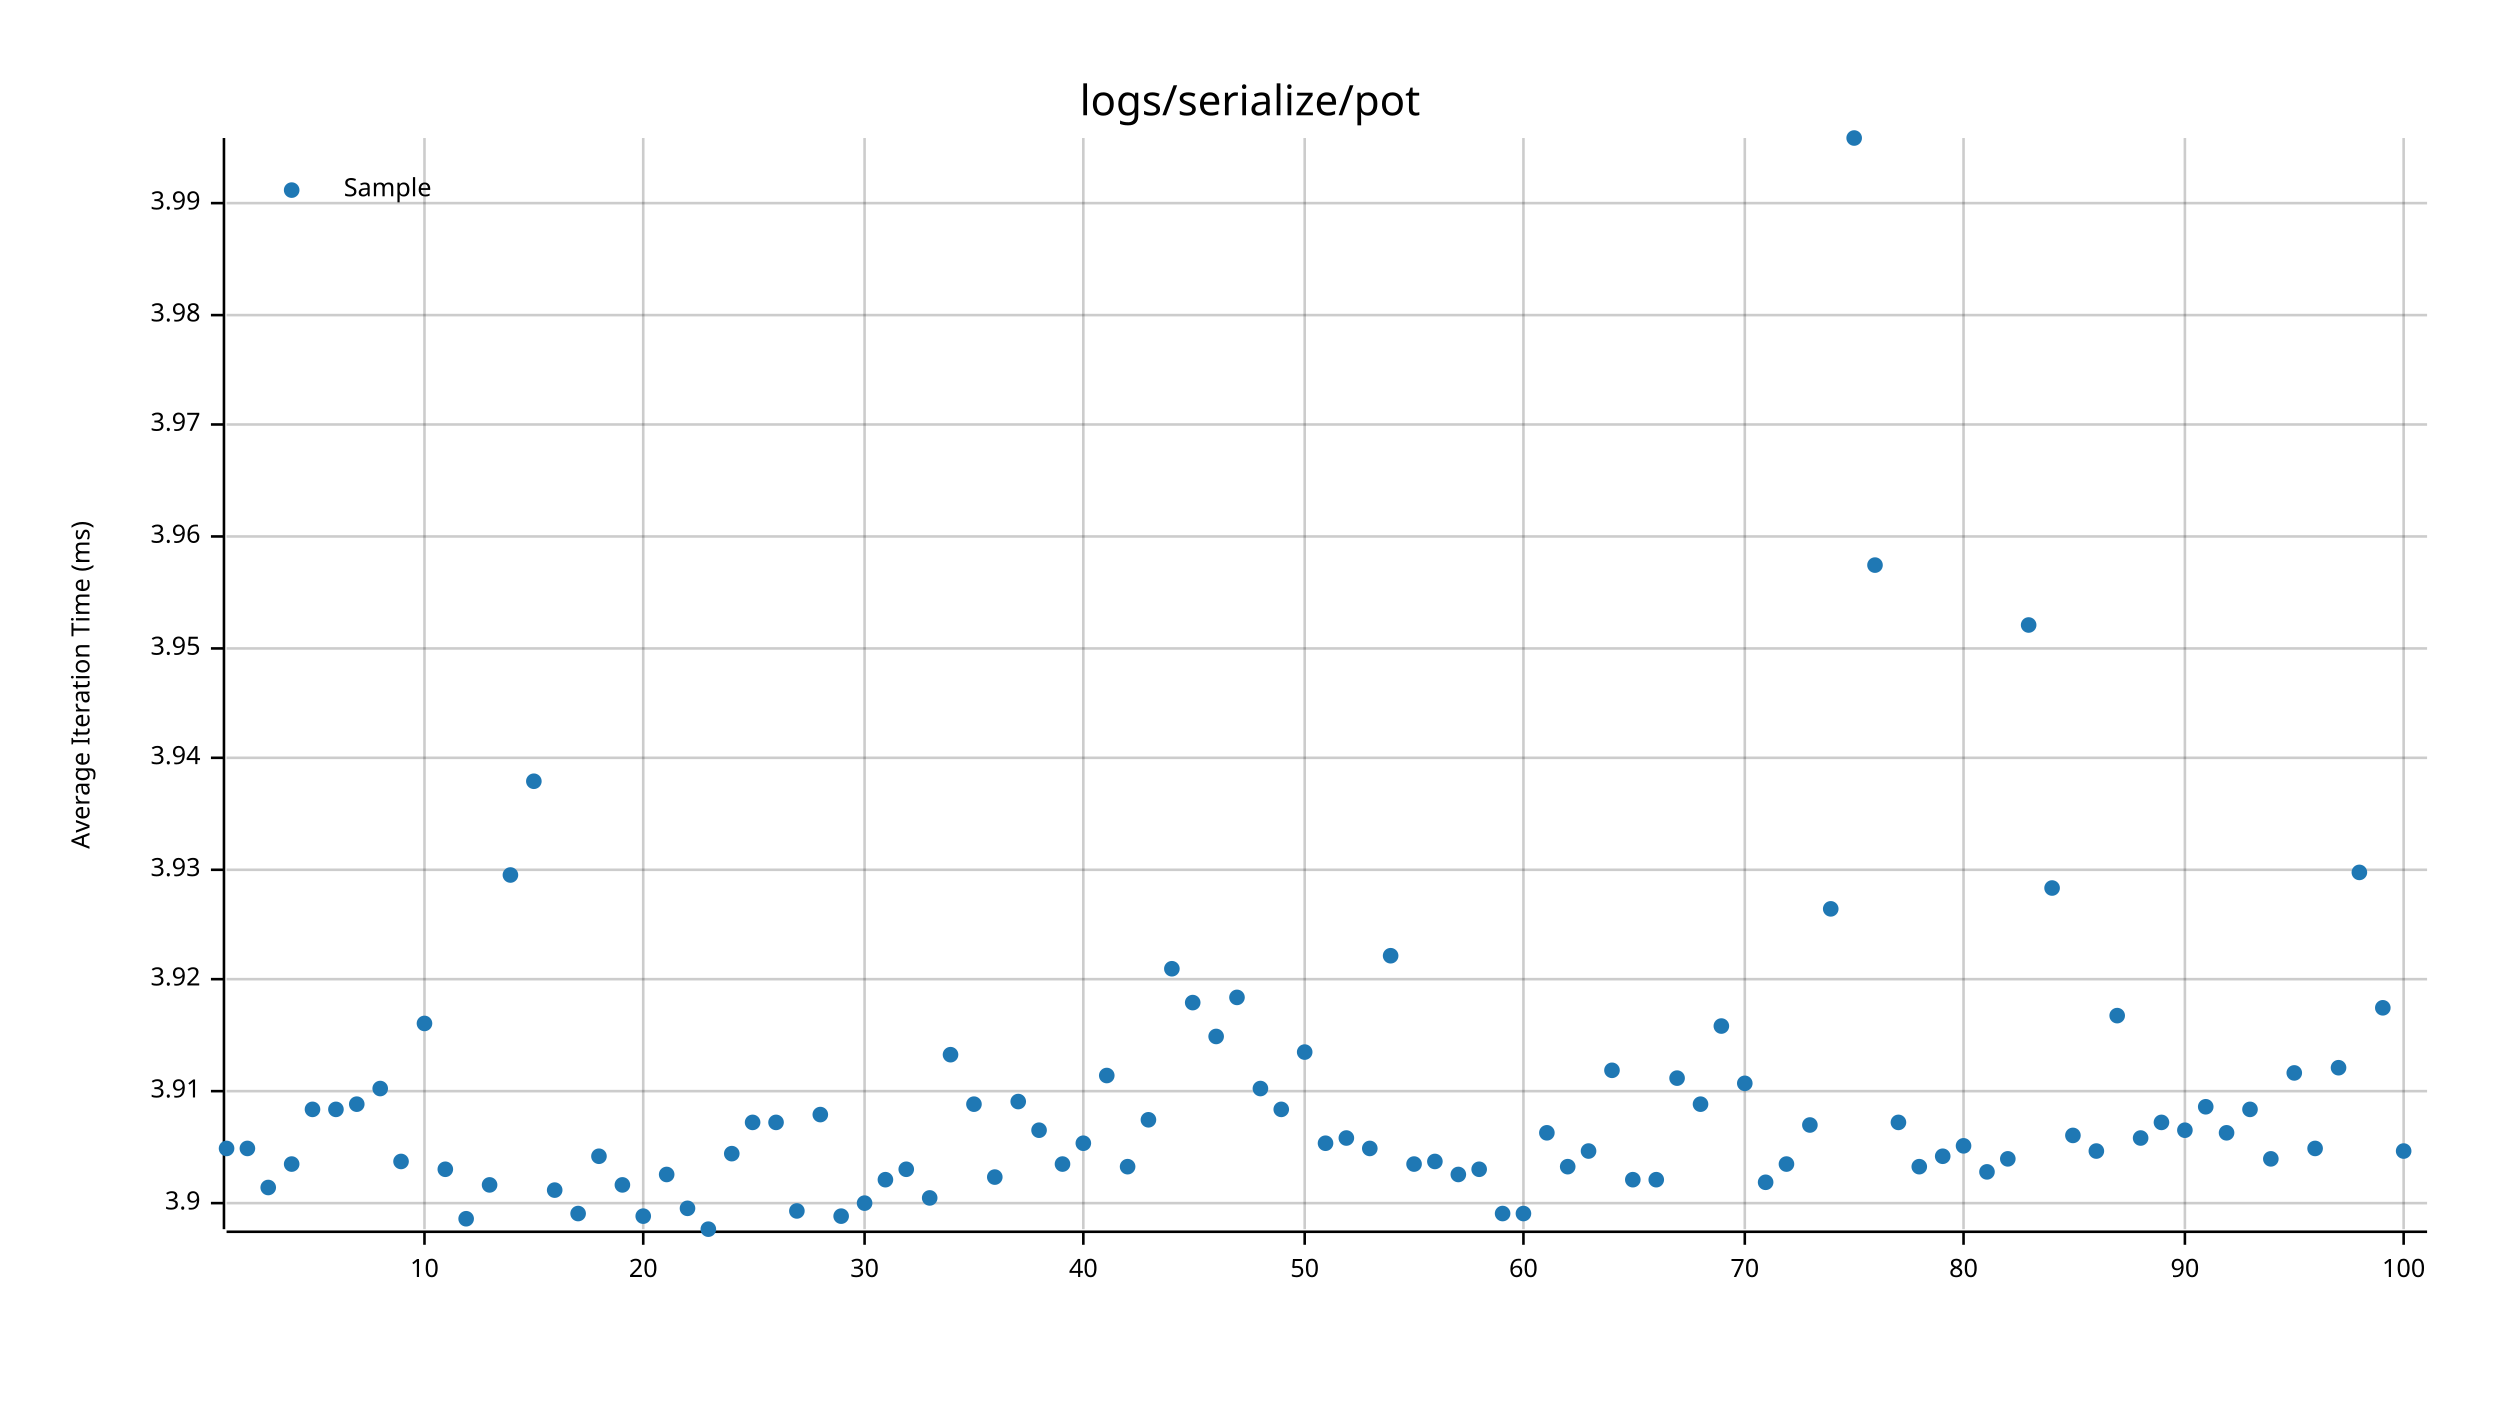
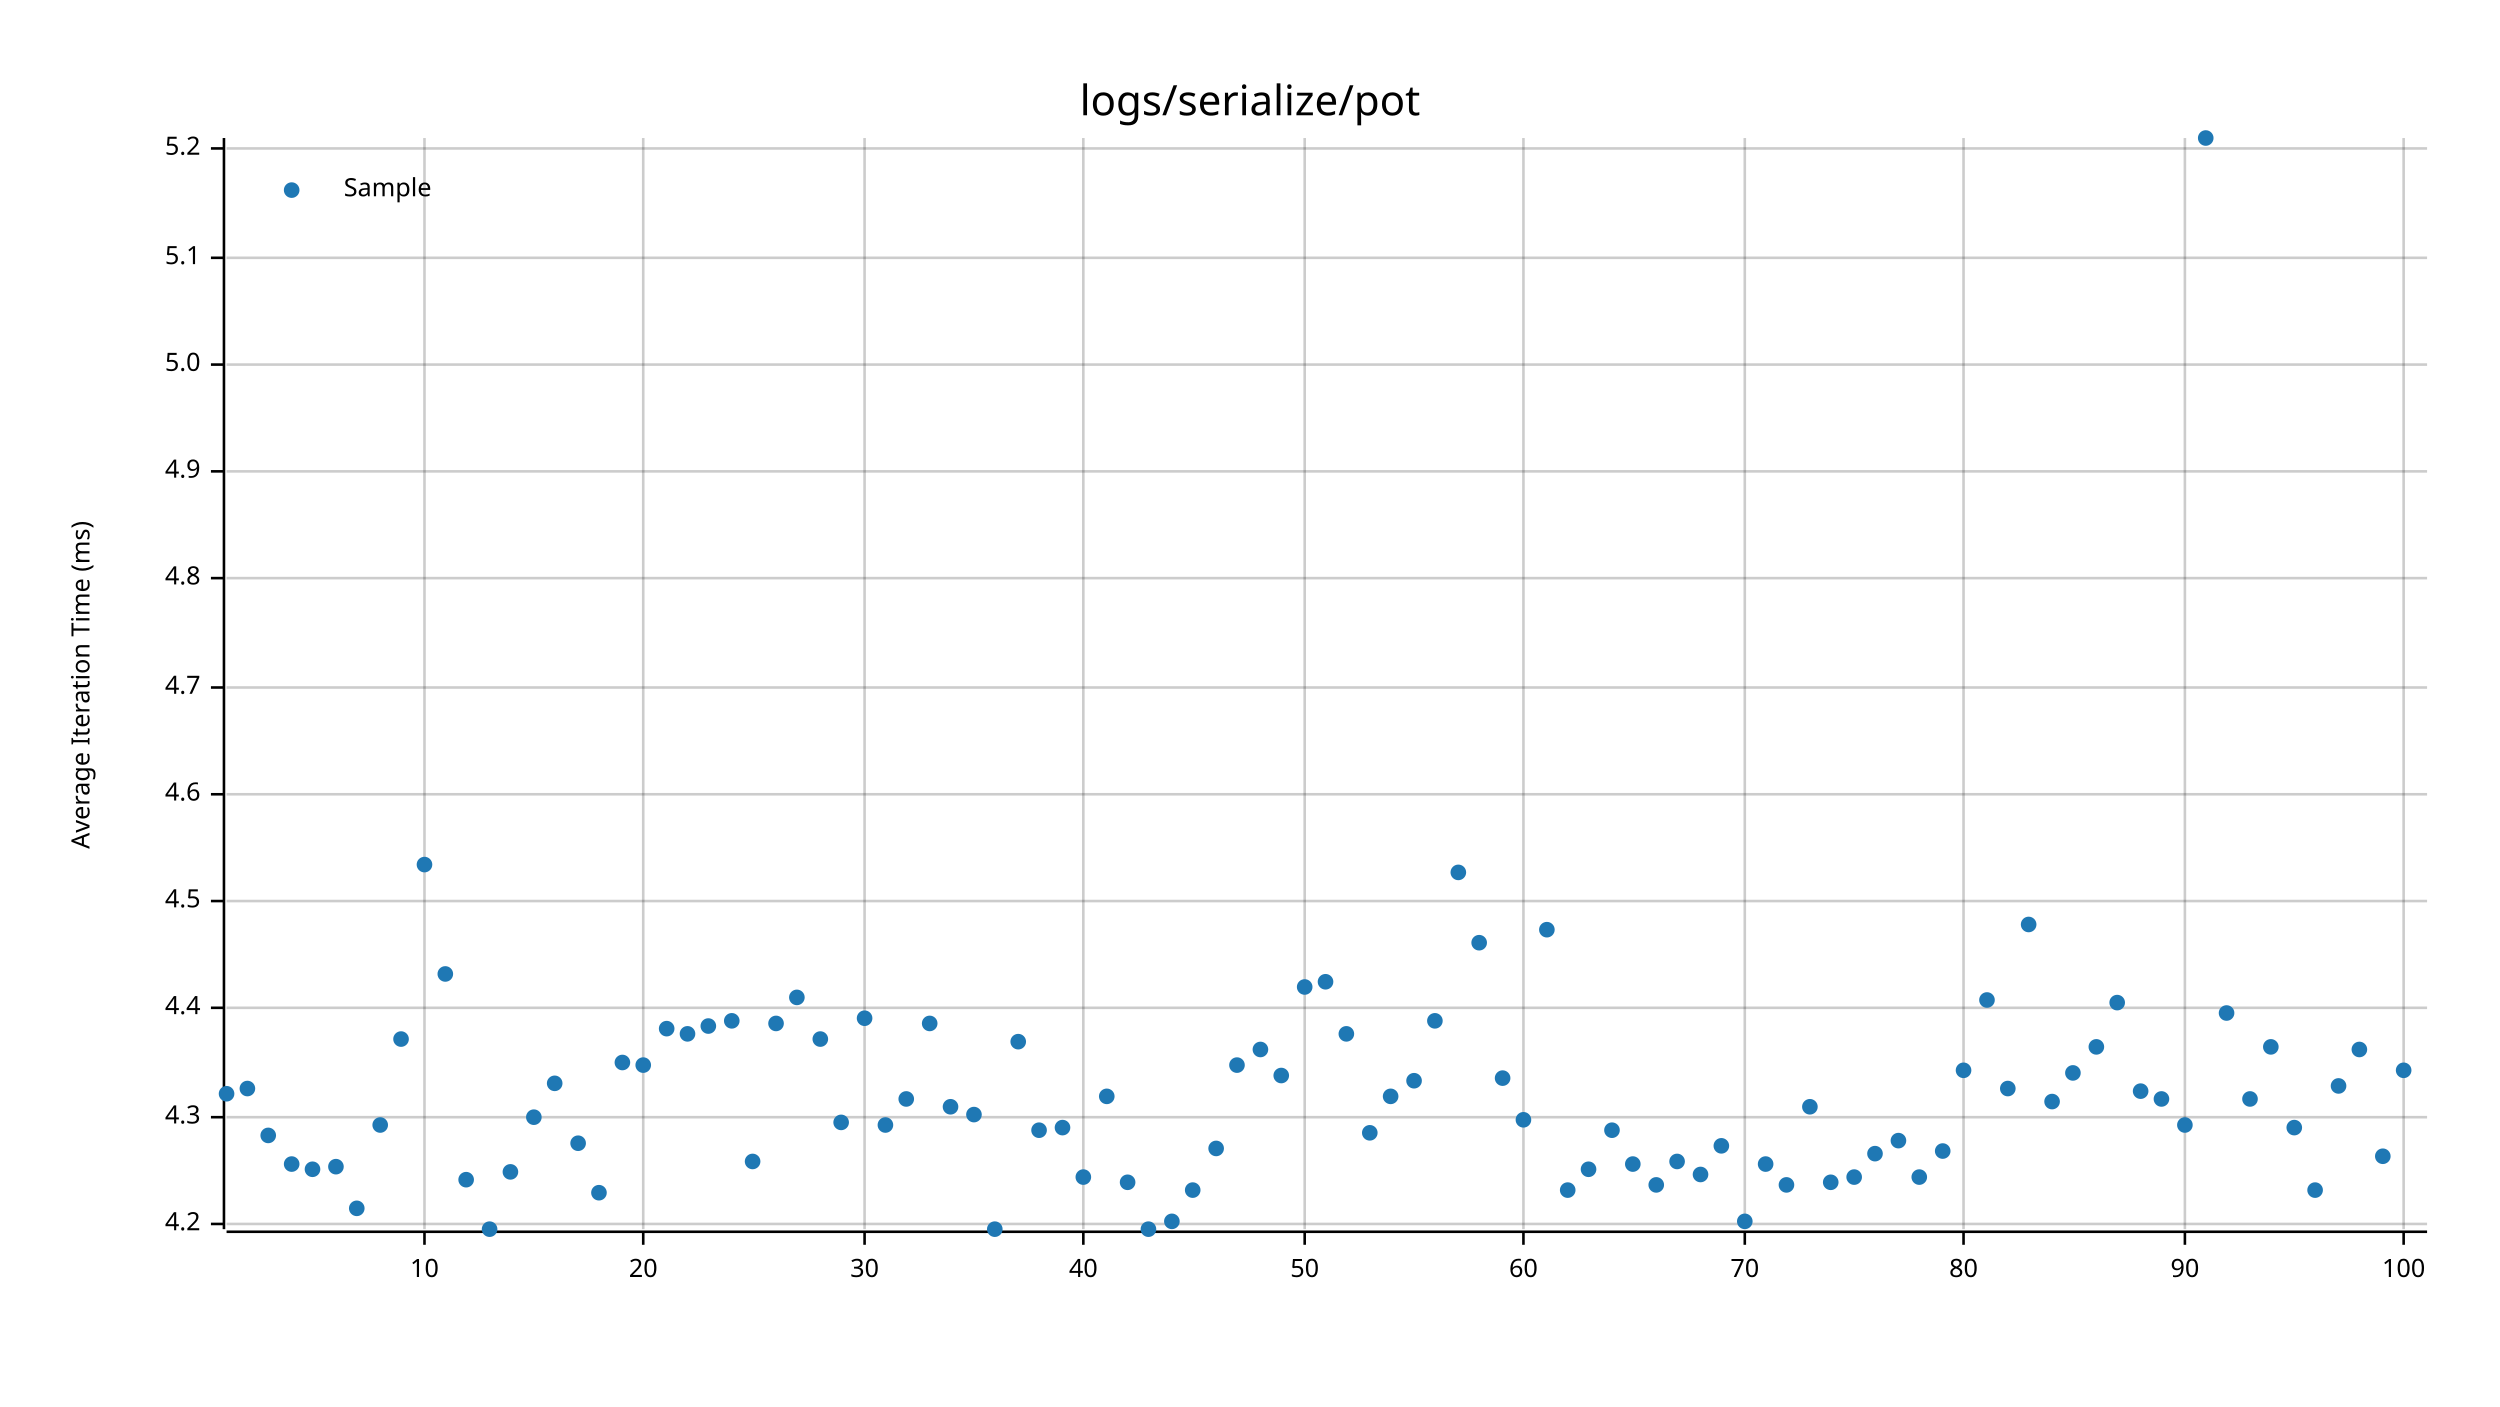
<svg xmlns="http://www.w3.org/2000/svg" style="background-color:#EEE;" width="960" height="540" viewBox="0 0 960 540">
  <text x="480" y="32" dy="0.76em" text-anchor="middle" font-family="sans-serif" font-size="16.129" opacity="1" fill="#000000">
logs/serialize/pot
</text>
  <text x="27" y="263" dy="0.76em" text-anchor="middle" font-family="sans-serif" font-size="9.677" opacity="1" fill="#000000" transform="rotate(270, 27, 263)">
Average Iteration Time (ms)
</text>
  <line opacity="0.2" stroke="#000000" stroke-width="1" x1="163" y1="472" x2="163" y2="53" />
  <line opacity="0.2" stroke="#000000" stroke-width="1" x1="247" y1="472" x2="247" y2="53" />
  <line opacity="0.2" stroke="#000000" stroke-width="1" x1="332" y1="472" x2="332" y2="53" />
  <line opacity="0.2" stroke="#000000" stroke-width="1" x1="416" y1="472" x2="416" y2="53" />
  <line opacity="0.2" stroke="#000000" stroke-width="1" x1="501" y1="472" x2="501" y2="53" />
  <line opacity="0.2" stroke="#000000" stroke-width="1" x1="585" y1="472" x2="585" y2="53" />
  <line opacity="0.2" stroke="#000000" stroke-width="1" x1="670" y1="472" x2="670" y2="53" />
  <line opacity="0.2" stroke="#000000" stroke-width="1" x1="754" y1="472" x2="754" y2="53" />
  <line opacity="0.2" stroke="#000000" stroke-width="1" x1="839" y1="472" x2="839" y2="53" />
  <line opacity="0.2" stroke="#000000" stroke-width="1" x1="923" y1="472" x2="923" y2="53" />
-   <line opacity="0.2" stroke="#000000" stroke-width="1" x1="87" y1="462" x2="932" y2="462" />
-   <line opacity="0.2" stroke="#000000" stroke-width="1" x1="87" y1="419" x2="932" y2="419" />
-   <line opacity="0.2" stroke="#000000" stroke-width="1" x1="87" y1="376" x2="932" y2="376" />
-   <line opacity="0.2" stroke="#000000" stroke-width="1" x1="87" y1="334" x2="932" y2="334" />
-   <line opacity="0.2" stroke="#000000" stroke-width="1" x1="87" y1="291" x2="932" y2="291" />
-   <line opacity="0.2" stroke="#000000" stroke-width="1" x1="87" y1="249" x2="932" y2="249" />
-   <line opacity="0.2" stroke="#000000" stroke-width="1" x1="87" y1="206" x2="932" y2="206" />
-   <line opacity="0.2" stroke="#000000" stroke-width="1" x1="87" y1="163" x2="932" y2="163" />
-   <line opacity="0.2" stroke="#000000" stroke-width="1" x1="87" y1="121" x2="932" y2="121" />
-   <line opacity="0.2" stroke="#000000" stroke-width="1" x1="87" y1="78" x2="932" y2="78" />
+   <line opacity="0.2" stroke="#000000" stroke-width="1" x1="87" y1="470" x2="932" y2="470" />
+   <line opacity="0.2" stroke="#000000" stroke-width="1" x1="87" y1="429" x2="932" y2="429" />
+   <line opacity="0.2" stroke="#000000" stroke-width="1" x1="87" y1="387" x2="932" y2="387" />
+   <line opacity="0.2" stroke="#000000" stroke-width="1" x1="87" y1="346" x2="932" y2="346" />
+   <line opacity="0.2" stroke="#000000" stroke-width="1" x1="87" y1="305" x2="932" y2="305" />
+   <line opacity="0.2" stroke="#000000" stroke-width="1" x1="87" y1="264" x2="932" y2="264" />
+   <line opacity="0.2" stroke="#000000" stroke-width="1" x1="87" y1="222" x2="932" y2="222" />
+   <line opacity="0.2" stroke="#000000" stroke-width="1" x1="87" y1="181" x2="932" y2="181" />
+   <line opacity="0.2" stroke="#000000" stroke-width="1" x1="87" y1="140" x2="932" y2="140" />
+   <line opacity="0.2" stroke="#000000" stroke-width="1" x1="87" y1="99" x2="932" y2="99" />
+   <line opacity="0.2" stroke="#000000" stroke-width="1" x1="87" y1="57" x2="932" y2="57" />
  <polyline fill="none" opacity="1" stroke="#000000" stroke-width="1" points="86,53 86,472 " />
-   <text x="77" y="462" dy="0.5ex" text-anchor="end" font-family="sans-serif" font-size="9.677" opacity="1" fill="#000000">
- 3.9
- </text>
-   <polyline fill="none" opacity="1" stroke="#000000" stroke-width="1" points="81,462 86,462 " />
-   <text x="77" y="419" dy="0.5ex" text-anchor="end" font-family="sans-serif" font-size="9.677" opacity="1" fill="#000000">
- 3.91
- </text>
-   <polyline fill="none" opacity="1" stroke="#000000" stroke-width="1" points="81,419 86,419 " />
-   <text x="77" y="376" dy="0.5ex" text-anchor="end" font-family="sans-serif" font-size="9.677" opacity="1" fill="#000000">
- 3.92
- </text>
-   <polyline fill="none" opacity="1" stroke="#000000" stroke-width="1" points="81,376 86,376 " />
-   <text x="77" y="334" dy="0.5ex" text-anchor="end" font-family="sans-serif" font-size="9.677" opacity="1" fill="#000000">
- 3.93
- </text>
-   <polyline fill="none" opacity="1" stroke="#000000" stroke-width="1" points="81,334 86,334 " />
-   <text x="77" y="291" dy="0.5ex" text-anchor="end" font-family="sans-serif" font-size="9.677" opacity="1" fill="#000000">
- 3.94
- </text>
-   <polyline fill="none" opacity="1" stroke="#000000" stroke-width="1" points="81,291 86,291 " />
-   <text x="77" y="249" dy="0.5ex" text-anchor="end" font-family="sans-serif" font-size="9.677" opacity="1" fill="#000000">
- 3.95
- </text>
-   <polyline fill="none" opacity="1" stroke="#000000" stroke-width="1" points="81,249 86,249 " />
-   <text x="77" y="206" dy="0.5ex" text-anchor="end" font-family="sans-serif" font-size="9.677" opacity="1" fill="#000000">
- 3.96
- </text>
-   <polyline fill="none" opacity="1" stroke="#000000" stroke-width="1" points="81,206 86,206 " />
-   <text x="77" y="163" dy="0.5ex" text-anchor="end" font-family="sans-serif" font-size="9.677" opacity="1" fill="#000000">
- 3.97
- </text>
-   <polyline fill="none" opacity="1" stroke="#000000" stroke-width="1" points="81,163 86,163 " />
-   <text x="77" y="121" dy="0.5ex" text-anchor="end" font-family="sans-serif" font-size="9.677" opacity="1" fill="#000000">
- 3.98
- </text>
-   <polyline fill="none" opacity="1" stroke="#000000" stroke-width="1" points="81,121 86,121 " />
-   <text x="77" y="78" dy="0.5ex" text-anchor="end" font-family="sans-serif" font-size="9.677" opacity="1" fill="#000000">
- 3.99
- </text>
-   <polyline fill="none" opacity="1" stroke="#000000" stroke-width="1" points="81,78 86,78 " />
+   <text x="77" y="470" dy="0.5ex" text-anchor="end" font-family="sans-serif" font-size="9.677" opacity="1" fill="#000000">
+ 4.2
+ </text>
+   <polyline fill="none" opacity="1" stroke="#000000" stroke-width="1" points="81,470 86,470 " />
+   <text x="77" y="429" dy="0.5ex" text-anchor="end" font-family="sans-serif" font-size="9.677" opacity="1" fill="#000000">
+ 4.3
+ </text>
+   <polyline fill="none" opacity="1" stroke="#000000" stroke-width="1" points="81,429 86,429 " />
+   <text x="77" y="387" dy="0.5ex" text-anchor="end" font-family="sans-serif" font-size="9.677" opacity="1" fill="#000000">
+ 4.4
+ </text>
+   <polyline fill="none" opacity="1" stroke="#000000" stroke-width="1" points="81,387 86,387 " />
+   <text x="77" y="346" dy="0.5ex" text-anchor="end" font-family="sans-serif" font-size="9.677" opacity="1" fill="#000000">
+ 4.5
+ </text>
+   <polyline fill="none" opacity="1" stroke="#000000" stroke-width="1" points="81,346 86,346 " />
+   <text x="77" y="305" dy="0.5ex" text-anchor="end" font-family="sans-serif" font-size="9.677" opacity="1" fill="#000000">
+ 4.6
+ </text>
+   <polyline fill="none" opacity="1" stroke="#000000" stroke-width="1" points="81,305 86,305 " />
+   <text x="77" y="264" dy="0.5ex" text-anchor="end" font-family="sans-serif" font-size="9.677" opacity="1" fill="#000000">
+ 4.7
+ </text>
+   <polyline fill="none" opacity="1" stroke="#000000" stroke-width="1" points="81,264 86,264 " />
+   <text x="77" y="222" dy="0.5ex" text-anchor="end" font-family="sans-serif" font-size="9.677" opacity="1" fill="#000000">
+ 4.8
+ </text>
+   <polyline fill="none" opacity="1" stroke="#000000" stroke-width="1" points="81,222 86,222 " />
+   <text x="77" y="181" dy="0.5ex" text-anchor="end" font-family="sans-serif" font-size="9.677" opacity="1" fill="#000000">
+ 4.9
+ </text>
+   <polyline fill="none" opacity="1" stroke="#000000" stroke-width="1" points="81,181 86,181 " />
+   <text x="77" y="140" dy="0.5ex" text-anchor="end" font-family="sans-serif" font-size="9.677" opacity="1" fill="#000000">
+ 5.0
+ </text>
+   <polyline fill="none" opacity="1" stroke="#000000" stroke-width="1" points="81,140 86,140 " />
+   <text x="77" y="99" dy="0.5ex" text-anchor="end" font-family="sans-serif" font-size="9.677" opacity="1" fill="#000000">
+ 5.1
+ </text>
+   <polyline fill="none" opacity="1" stroke="#000000" stroke-width="1" points="81,99 86,99 " />
+   <text x="77" y="57" dy="0.5ex" text-anchor="end" font-family="sans-serif" font-size="9.677" opacity="1" fill="#000000">
+ 5.2
+ </text>
+   <polyline fill="none" opacity="1" stroke="#000000" stroke-width="1" points="81,57 86,57 " />
  <polyline fill="none" opacity="1" stroke="#000000" stroke-width="1" points="87,473 932,473 " />
  <text x="163" y="483" dy="0.76em" text-anchor="middle" font-family="sans-serif" font-size="9.677" opacity="1" fill="#000000">
10
</text>
  <polyline fill="none" opacity="1" stroke="#000000" stroke-width="1" points="163,473 163,478 " />
  <text x="247" y="483" dy="0.76em" text-anchor="middle" font-family="sans-serif" font-size="9.677" opacity="1" fill="#000000">
20
</text>
  <polyline fill="none" opacity="1" stroke="#000000" stroke-width="1" points="247,473 247,478 " />
  <text x="332" y="483" dy="0.76em" text-anchor="middle" font-family="sans-serif" font-size="9.677" opacity="1" fill="#000000">
30
</text>
  <polyline fill="none" opacity="1" stroke="#000000" stroke-width="1" points="332,473 332,478 " />
  <text x="416" y="483" dy="0.76em" text-anchor="middle" font-family="sans-serif" font-size="9.677" opacity="1" fill="#000000">
40
</text>
  <polyline fill="none" opacity="1" stroke="#000000" stroke-width="1" points="416,473 416,478 " />
  <text x="501" y="483" dy="0.76em" text-anchor="middle" font-family="sans-serif" font-size="9.677" opacity="1" fill="#000000">
50
</text>
  <polyline fill="none" opacity="1" stroke="#000000" stroke-width="1" points="501,473 501,478 " />
  <text x="585" y="483" dy="0.76em" text-anchor="middle" font-family="sans-serif" font-size="9.677" opacity="1" fill="#000000">
60
</text>
  <polyline fill="none" opacity="1" stroke="#000000" stroke-width="1" points="585,473 585,478 " />
  <text x="670" y="483" dy="0.76em" text-anchor="middle" font-family="sans-serif" font-size="9.677" opacity="1" fill="#000000">
70
</text>
  <polyline fill="none" opacity="1" stroke="#000000" stroke-width="1" points="670,473 670,478 " />
  <text x="754" y="483" dy="0.76em" text-anchor="middle" font-family="sans-serif" font-size="9.677" opacity="1" fill="#000000">
80
</text>
  <polyline fill="none" opacity="1" stroke="#000000" stroke-width="1" points="754,473 754,478 " />
  <text x="839" y="483" dy="0.76em" text-anchor="middle" font-family="sans-serif" font-size="9.677" opacity="1" fill="#000000">
90
</text>
  <polyline fill="none" opacity="1" stroke="#000000" stroke-width="1" points="839,473 839,478 " />
  <text x="923" y="483" dy="0.76em" text-anchor="middle" font-family="sans-serif" font-size="9.677" opacity="1" fill="#000000">
100
</text>
  <polyline fill="none" opacity="1" stroke="#000000" stroke-width="1" points="923,473 923,478 " />
-   <circle cx="87" cy="441" r="3" opacity="1" fill="#1F78B4" stroke="none" stroke-width="1" />
-   <circle cx="95" cy="441" r="3" opacity="1" fill="#1F78B4" stroke="none" stroke-width="1" />
-   <circle cx="103" cy="456" r="3" opacity="1" fill="#1F78B4" stroke="none" stroke-width="1" />
+   <circle cx="87" cy="420" r="3" opacity="1" fill="#1F78B4" stroke="none" stroke-width="1" />
+   <circle cx="95" cy="418" r="3" opacity="1" fill="#1F78B4" stroke="none" stroke-width="1" />
+   <circle cx="103" cy="436" r="3" opacity="1" fill="#1F78B4" stroke="none" stroke-width="1" />
  <circle cx="112" cy="447" r="3" opacity="1" fill="#1F78B4" stroke="none" stroke-width="1" />
-   <circle cx="120" cy="426" r="3" opacity="1" fill="#1F78B4" stroke="none" stroke-width="1" />
-   <circle cx="129" cy="426" r="3" opacity="1" fill="#1F78B4" stroke="none" stroke-width="1" />
-   <circle cx="137" cy="424" r="3" opacity="1" fill="#1F78B4" stroke="none" stroke-width="1" />
-   <circle cx="146" cy="418" r="3" opacity="1" fill="#1F78B4" stroke="none" stroke-width="1" />
-   <circle cx="154" cy="446" r="3" opacity="1" fill="#1F78B4" stroke="none" stroke-width="1" />
-   <circle cx="163" cy="393" r="3" opacity="1" fill="#1F78B4" stroke="none" stroke-width="1" />
-   <circle cx="171" cy="449" r="3" opacity="1" fill="#1F78B4" stroke="none" stroke-width="1" />
-   <circle cx="179" cy="468" r="3" opacity="1" fill="#1F78B4" stroke="none" stroke-width="1" />
-   <circle cx="188" cy="455" r="3" opacity="1" fill="#1F78B4" stroke="none" stroke-width="1" />
-   <circle cx="196" cy="336" r="3" opacity="1" fill="#1F78B4" stroke="none" stroke-width="1" />
-   <circle cx="205" cy="300" r="3" opacity="1" fill="#1F78B4" stroke="none" stroke-width="1" />
-   <circle cx="213" cy="457" r="3" opacity="1" fill="#1F78B4" stroke="none" stroke-width="1" />
-   <circle cx="222" cy="466" r="3" opacity="1" fill="#1F78B4" stroke="none" stroke-width="1" />
-   <circle cx="230" cy="444" r="3" opacity="1" fill="#1F78B4" stroke="none" stroke-width="1" />
-   <circle cx="239" cy="455" r="3" opacity="1" fill="#1F78B4" stroke="none" stroke-width="1" />
-   <circle cx="247" cy="467" r="3" opacity="1" fill="#1F78B4" stroke="none" stroke-width="1" />
-   <circle cx="256" cy="451" r="3" opacity="1" fill="#1F78B4" stroke="none" stroke-width="1" />
-   <circle cx="264" cy="464" r="3" opacity="1" fill="#1F78B4" stroke="none" stroke-width="1" />
-   <circle cx="272" cy="472" r="3" opacity="1" fill="#1F78B4" stroke="none" stroke-width="1" />
-   <circle cx="281" cy="443" r="3" opacity="1" fill="#1F78B4" stroke="none" stroke-width="1" />
-   <circle cx="289" cy="431" r="3" opacity="1" fill="#1F78B4" stroke="none" stroke-width="1" />
-   <circle cx="298" cy="431" r="3" opacity="1" fill="#1F78B4" stroke="none" stroke-width="1" />
-   <circle cx="306" cy="465" r="3" opacity="1" fill="#1F78B4" stroke="none" stroke-width="1" />
-   <circle cx="315" cy="428" r="3" opacity="1" fill="#1F78B4" stroke="none" stroke-width="1" />
-   <circle cx="323" cy="467" r="3" opacity="1" fill="#1F78B4" stroke="none" stroke-width="1" />
-   <circle cx="332" cy="462" r="3" opacity="1" fill="#1F78B4" stroke="none" stroke-width="1" />
-   <circle cx="340" cy="453" r="3" opacity="1" fill="#1F78B4" stroke="none" stroke-width="1" />
-   <circle cx="348" cy="449" r="3" opacity="1" fill="#1F78B4" stroke="none" stroke-width="1" />
-   <circle cx="357" cy="460" r="3" opacity="1" fill="#1F78B4" stroke="none" stroke-width="1" />
-   <circle cx="365" cy="405" r="3" opacity="1" fill="#1F78B4" stroke="none" stroke-width="1" />
-   <circle cx="374" cy="424" r="3" opacity="1" fill="#1F78B4" stroke="none" stroke-width="1" />
-   <circle cx="382" cy="452" r="3" opacity="1" fill="#1F78B4" stroke="none" stroke-width="1" />
-   <circle cx="391" cy="423" r="3" opacity="1" fill="#1F78B4" stroke="none" stroke-width="1" />
+   <circle cx="120" cy="449" r="3" opacity="1" fill="#1F78B4" stroke="none" stroke-width="1" />
+   <circle cx="129" cy="448" r="3" opacity="1" fill="#1F78B4" stroke="none" stroke-width="1" />
+   <circle cx="137" cy="464" r="3" opacity="1" fill="#1F78B4" stroke="none" stroke-width="1" />
+   <circle cx="146" cy="432" r="3" opacity="1" fill="#1F78B4" stroke="none" stroke-width="1" />
+   <circle cx="154" cy="399" r="3" opacity="1" fill="#1F78B4" stroke="none" stroke-width="1" />
+   <circle cx="163" cy="332" r="3" opacity="1" fill="#1F78B4" stroke="none" stroke-width="1" />
+   <circle cx="171" cy="374" r="3" opacity="1" fill="#1F78B4" stroke="none" stroke-width="1" />
+   <circle cx="179" cy="453" r="3" opacity="1" fill="#1F78B4" stroke="none" stroke-width="1" />
+   <circle cx="188" cy="472" r="3" opacity="1" fill="#1F78B4" stroke="none" stroke-width="1" />
+   <circle cx="196" cy="450" r="3" opacity="1" fill="#1F78B4" stroke="none" stroke-width="1" />
+   <circle cx="205" cy="429" r="3" opacity="1" fill="#1F78B4" stroke="none" stroke-width="1" />
+   <circle cx="213" cy="416" r="3" opacity="1" fill="#1F78B4" stroke="none" stroke-width="1" />
+   <circle cx="222" cy="439" r="3" opacity="1" fill="#1F78B4" stroke="none" stroke-width="1" />
+   <circle cx="230" cy="458" r="3" opacity="1" fill="#1F78B4" stroke="none" stroke-width="1" />
+   <circle cx="239" cy="408" r="3" opacity="1" fill="#1F78B4" stroke="none" stroke-width="1" />
+   <circle cx="247" cy="409" r="3" opacity="1" fill="#1F78B4" stroke="none" stroke-width="1" />
+   <circle cx="256" cy="395" r="3" opacity="1" fill="#1F78B4" stroke="none" stroke-width="1" />
+   <circle cx="264" cy="397" r="3" opacity="1" fill="#1F78B4" stroke="none" stroke-width="1" />
+   <circle cx="272" cy="394" r="3" opacity="1" fill="#1F78B4" stroke="none" stroke-width="1" />
+   <circle cx="281" cy="392" r="3" opacity="1" fill="#1F78B4" stroke="none" stroke-width="1" />
+   <circle cx="289" cy="446" r="3" opacity="1" fill="#1F78B4" stroke="none" stroke-width="1" />
+   <circle cx="298" cy="393" r="3" opacity="1" fill="#1F78B4" stroke="none" stroke-width="1" />
+   <circle cx="306" cy="383" r="3" opacity="1" fill="#1F78B4" stroke="none" stroke-width="1" />
+   <circle cx="315" cy="399" r="3" opacity="1" fill="#1F78B4" stroke="none" stroke-width="1" />
+   <circle cx="323" cy="431" r="3" opacity="1" fill="#1F78B4" stroke="none" stroke-width="1" />
+   <circle cx="332" cy="391" r="3" opacity="1" fill="#1F78B4" stroke="none" stroke-width="1" />
+   <circle cx="340" cy="432" r="3" opacity="1" fill="#1F78B4" stroke="none" stroke-width="1" />
+   <circle cx="348" cy="422" r="3" opacity="1" fill="#1F78B4" stroke="none" stroke-width="1" />
+   <circle cx="357" cy="393" r="3" opacity="1" fill="#1F78B4" stroke="none" stroke-width="1" />
+   <circle cx="365" cy="425" r="3" opacity="1" fill="#1F78B4" stroke="none" stroke-width="1" />
+   <circle cx="374" cy="428" r="3" opacity="1" fill="#1F78B4" stroke="none" stroke-width="1" />
+   <circle cx="382" cy="472" r="3" opacity="1" fill="#1F78B4" stroke="none" stroke-width="1" />
+   <circle cx="391" cy="400" r="3" opacity="1" fill="#1F78B4" stroke="none" stroke-width="1" />
  <circle cx="399" cy="434" r="3" opacity="1" fill="#1F78B4" stroke="none" stroke-width="1" />
-   <circle cx="408" cy="447" r="3" opacity="1" fill="#1F78B4" stroke="none" stroke-width="1" />
-   <circle cx="416" cy="439" r="3" opacity="1" fill="#1F78B4" stroke="none" stroke-width="1" />
-   <circle cx="425" cy="413" r="3" opacity="1" fill="#1F78B4" stroke="none" stroke-width="1" />
-   <circle cx="433" cy="448" r="3" opacity="1" fill="#1F78B4" stroke="none" stroke-width="1" />
-   <circle cx="441" cy="430" r="3" opacity="1" fill="#1F78B4" stroke="none" stroke-width="1" />
-   <circle cx="450" cy="372" r="3" opacity="1" fill="#1F78B4" stroke="none" stroke-width="1" />
-   <circle cx="458" cy="385" r="3" opacity="1" fill="#1F78B4" stroke="none" stroke-width="1" />
-   <circle cx="467" cy="398" r="3" opacity="1" fill="#1F78B4" stroke="none" stroke-width="1" />
-   <circle cx="475" cy="383" r="3" opacity="1" fill="#1F78B4" stroke="none" stroke-width="1" />
-   <circle cx="484" cy="418" r="3" opacity="1" fill="#1F78B4" stroke="none" stroke-width="1" />
-   <circle cx="492" cy="426" r="3" opacity="1" fill="#1F78B4" stroke="none" stroke-width="1" />
-   <circle cx="501" cy="404" r="3" opacity="1" fill="#1F78B4" stroke="none" stroke-width="1" />
-   <circle cx="509" cy="439" r="3" opacity="1" fill="#1F78B4" stroke="none" stroke-width="1" />
-   <circle cx="517" cy="437" r="3" opacity="1" fill="#1F78B4" stroke="none" stroke-width="1" />
-   <circle cx="526" cy="441" r="3" opacity="1" fill="#1F78B4" stroke="none" stroke-width="1" />
-   <circle cx="534" cy="367" r="3" opacity="1" fill="#1F78B4" stroke="none" stroke-width="1" />
-   <circle cx="543" cy="447" r="3" opacity="1" fill="#1F78B4" stroke="none" stroke-width="1" />
-   <circle cx="551" cy="446" r="3" opacity="1" fill="#1F78B4" stroke="none" stroke-width="1" />
-   <circle cx="560" cy="451" r="3" opacity="1" fill="#1F78B4" stroke="none" stroke-width="1" />
-   <circle cx="568" cy="449" r="3" opacity="1" fill="#1F78B4" stroke="none" stroke-width="1" />
-   <circle cx="577" cy="466" r="3" opacity="1" fill="#1F78B4" stroke="none" stroke-width="1" />
-   <circle cx="585" cy="466" r="3" opacity="1" fill="#1F78B4" stroke="none" stroke-width="1" />
-   <circle cx="594" cy="435" r="3" opacity="1" fill="#1F78B4" stroke="none" stroke-width="1" />
-   <circle cx="602" cy="448" r="3" opacity="1" fill="#1F78B4" stroke="none" stroke-width="1" />
-   <circle cx="610" cy="442" r="3" opacity="1" fill="#1F78B4" stroke="none" stroke-width="1" />
-   <circle cx="619" cy="411" r="3" opacity="1" fill="#1F78B4" stroke="none" stroke-width="1" />
-   <circle cx="627" cy="453" r="3" opacity="1" fill="#1F78B4" stroke="none" stroke-width="1" />
-   <circle cx="636" cy="453" r="3" opacity="1" fill="#1F78B4" stroke="none" stroke-width="1" />
-   <circle cx="644" cy="414" r="3" opacity="1" fill="#1F78B4" stroke="none" stroke-width="1" />
-   <circle cx="653" cy="424" r="3" opacity="1" fill="#1F78B4" stroke="none" stroke-width="1" />
-   <circle cx="661" cy="394" r="3" opacity="1" fill="#1F78B4" stroke="none" stroke-width="1" />
-   <circle cx="670" cy="416" r="3" opacity="1" fill="#1F78B4" stroke="none" stroke-width="1" />
-   <circle cx="678" cy="454" r="3" opacity="1" fill="#1F78B4" stroke="none" stroke-width="1" />
-   <circle cx="686" cy="447" r="3" opacity="1" fill="#1F78B4" stroke="none" stroke-width="1" />
-   <circle cx="695" cy="432" r="3" opacity="1" fill="#1F78B4" stroke="none" stroke-width="1" />
-   <circle cx="703" cy="349" r="3" opacity="1" fill="#1F78B4" stroke="none" stroke-width="1" />
-   <circle cx="712" cy="53" r="3" opacity="1" fill="#1F78B4" stroke="none" stroke-width="1" />
-   <circle cx="720" cy="217" r="3" opacity="1" fill="#1F78B4" stroke="none" stroke-width="1" />
-   <circle cx="729" cy="431" r="3" opacity="1" fill="#1F78B4" stroke="none" stroke-width="1" />
-   <circle cx="737" cy="448" r="3" opacity="1" fill="#1F78B4" stroke="none" stroke-width="1" />
-   <circle cx="746" cy="444" r="3" opacity="1" fill="#1F78B4" stroke="none" stroke-width="1" />
-   <circle cx="754" cy="440" r="3" opacity="1" fill="#1F78B4" stroke="none" stroke-width="1" />
-   <circle cx="763" cy="450" r="3" opacity="1" fill="#1F78B4" stroke="none" stroke-width="1" />
-   <circle cx="771" cy="445" r="3" opacity="1" fill="#1F78B4" stroke="none" stroke-width="1" />
-   <circle cx="779" cy="240" r="3" opacity="1" fill="#1F78B4" stroke="none" stroke-width="1" />
-   <circle cx="788" cy="341" r="3" opacity="1" fill="#1F78B4" stroke="none" stroke-width="1" />
-   <circle cx="796" cy="436" r="3" opacity="1" fill="#1F78B4" stroke="none" stroke-width="1" />
-   <circle cx="805" cy="442" r="3" opacity="1" fill="#1F78B4" stroke="none" stroke-width="1" />
-   <circle cx="813" cy="390" r="3" opacity="1" fill="#1F78B4" stroke="none" stroke-width="1" />
-   <circle cx="822" cy="437" r="3" opacity="1" fill="#1F78B4" stroke="none" stroke-width="1" />
-   <circle cx="830" cy="431" r="3" opacity="1" fill="#1F78B4" stroke="none" stroke-width="1" />
-   <circle cx="839" cy="434" r="3" opacity="1" fill="#1F78B4" stroke="none" stroke-width="1" />
-   <circle cx="847" cy="425" r="3" opacity="1" fill="#1F78B4" stroke="none" stroke-width="1" />
-   <circle cx="855" cy="435" r="3" opacity="1" fill="#1F78B4" stroke="none" stroke-width="1" />
-   <circle cx="864" cy="426" r="3" opacity="1" fill="#1F78B4" stroke="none" stroke-width="1" />
-   <circle cx="872" cy="445" r="3" opacity="1" fill="#1F78B4" stroke="none" stroke-width="1" />
-   <circle cx="881" cy="412" r="3" opacity="1" fill="#1F78B4" stroke="none" stroke-width="1" />
-   <circle cx="889" cy="441" r="3" opacity="1" fill="#1F78B4" stroke="none" stroke-width="1" />
-   <circle cx="898" cy="410" r="3" opacity="1" fill="#1F78B4" stroke="none" stroke-width="1" />
-   <circle cx="906" cy="335" r="3" opacity="1" fill="#1F78B4" stroke="none" stroke-width="1" />
-   <circle cx="915" cy="387" r="3" opacity="1" fill="#1F78B4" stroke="none" stroke-width="1" />
-   <circle cx="923" cy="442" r="3" opacity="1" fill="#1F78B4" stroke="none" stroke-width="1" />
+   <circle cx="408" cy="433" r="3" opacity="1" fill="#1F78B4" stroke="none" stroke-width="1" />
+   <circle cx="416" cy="452" r="3" opacity="1" fill="#1F78B4" stroke="none" stroke-width="1" />
+   <circle cx="425" cy="421" r="3" opacity="1" fill="#1F78B4" stroke="none" stroke-width="1" />
+   <circle cx="433" cy="454" r="3" opacity="1" fill="#1F78B4" stroke="none" stroke-width="1" />
+   <circle cx="441" cy="472" r="3" opacity="1" fill="#1F78B4" stroke="none" stroke-width="1" />
+   <circle cx="450" cy="469" r="3" opacity="1" fill="#1F78B4" stroke="none" stroke-width="1" />
+   <circle cx="458" cy="457" r="3" opacity="1" fill="#1F78B4" stroke="none" stroke-width="1" />
+   <circle cx="467" cy="441" r="3" opacity="1" fill="#1F78B4" stroke="none" stroke-width="1" />
+   <circle cx="475" cy="409" r="3" opacity="1" fill="#1F78B4" stroke="none" stroke-width="1" />
+   <circle cx="484" cy="403" r="3" opacity="1" fill="#1F78B4" stroke="none" stroke-width="1" />
+   <circle cx="492" cy="413" r="3" opacity="1" fill="#1F78B4" stroke="none" stroke-width="1" />
+   <circle cx="501" cy="379" r="3" opacity="1" fill="#1F78B4" stroke="none" stroke-width="1" />
+   <circle cx="509" cy="377" r="3" opacity="1" fill="#1F78B4" stroke="none" stroke-width="1" />
+   <circle cx="517" cy="397" r="3" opacity="1" fill="#1F78B4" stroke="none" stroke-width="1" />
+   <circle cx="526" cy="435" r="3" opacity="1" fill="#1F78B4" stroke="none" stroke-width="1" />
+   <circle cx="534" cy="421" r="3" opacity="1" fill="#1F78B4" stroke="none" stroke-width="1" />
+   <circle cx="543" cy="415" r="3" opacity="1" fill="#1F78B4" stroke="none" stroke-width="1" />
+   <circle cx="551" cy="392" r="3" opacity="1" fill="#1F78B4" stroke="none" stroke-width="1" />
+   <circle cx="560" cy="335" r="3" opacity="1" fill="#1F78B4" stroke="none" stroke-width="1" />
+   <circle cx="568" cy="362" r="3" opacity="1" fill="#1F78B4" stroke="none" stroke-width="1" />
+   <circle cx="577" cy="414" r="3" opacity="1" fill="#1F78B4" stroke="none" stroke-width="1" />
+   <circle cx="585" cy="430" r="3" opacity="1" fill="#1F78B4" stroke="none" stroke-width="1" />
+   <circle cx="594" cy="357" r="3" opacity="1" fill="#1F78B4" stroke="none" stroke-width="1" />
+   <circle cx="602" cy="457" r="3" opacity="1" fill="#1F78B4" stroke="none" stroke-width="1" />
+   <circle cx="610" cy="449" r="3" opacity="1" fill="#1F78B4" stroke="none" stroke-width="1" />
+   <circle cx="619" cy="434" r="3" opacity="1" fill="#1F78B4" stroke="none" stroke-width="1" />
+   <circle cx="627" cy="447" r="3" opacity="1" fill="#1F78B4" stroke="none" stroke-width="1" />
+   <circle cx="636" cy="455" r="3" opacity="1" fill="#1F78B4" stroke="none" stroke-width="1" />
+   <circle cx="644" cy="446" r="3" opacity="1" fill="#1F78B4" stroke="none" stroke-width="1" />
+   <circle cx="653" cy="451" r="3" opacity="1" fill="#1F78B4" stroke="none" stroke-width="1" />
+   <circle cx="661" cy="440" r="3" opacity="1" fill="#1F78B4" stroke="none" stroke-width="1" />
+   <circle cx="670" cy="469" r="3" opacity="1" fill="#1F78B4" stroke="none" stroke-width="1" />
+   <circle cx="678" cy="447" r="3" opacity="1" fill="#1F78B4" stroke="none" stroke-width="1" />
+   <circle cx="686" cy="455" r="3" opacity="1" fill="#1F78B4" stroke="none" stroke-width="1" />
+   <circle cx="695" cy="425" r="3" opacity="1" fill="#1F78B4" stroke="none" stroke-width="1" />
+   <circle cx="703" cy="454" r="3" opacity="1" fill="#1F78B4" stroke="none" stroke-width="1" />
+   <circle cx="712" cy="452" r="3" opacity="1" fill="#1F78B4" stroke="none" stroke-width="1" />
+   <circle cx="720" cy="443" r="3" opacity="1" fill="#1F78B4" stroke="none" stroke-width="1" />
+   <circle cx="729" cy="438" r="3" opacity="1" fill="#1F78B4" stroke="none" stroke-width="1" />
+   <circle cx="737" cy="452" r="3" opacity="1" fill="#1F78B4" stroke="none" stroke-width="1" />
+   <circle cx="746" cy="442" r="3" opacity="1" fill="#1F78B4" stroke="none" stroke-width="1" />
+   <circle cx="754" cy="411" r="3" opacity="1" fill="#1F78B4" stroke="none" stroke-width="1" />
+   <circle cx="763" cy="384" r="3" opacity="1" fill="#1F78B4" stroke="none" stroke-width="1" />
+   <circle cx="771" cy="418" r="3" opacity="1" fill="#1F78B4" stroke="none" stroke-width="1" />
+   <circle cx="779" cy="355" r="3" opacity="1" fill="#1F78B4" stroke="none" stroke-width="1" />
+   <circle cx="788" cy="423" r="3" opacity="1" fill="#1F78B4" stroke="none" stroke-width="1" />
+   <circle cx="796" cy="412" r="3" opacity="1" fill="#1F78B4" stroke="none" stroke-width="1" />
+   <circle cx="805" cy="402" r="3" opacity="1" fill="#1F78B4" stroke="none" stroke-width="1" />
+   <circle cx="813" cy="385" r="3" opacity="1" fill="#1F78B4" stroke="none" stroke-width="1" />
+   <circle cx="822" cy="419" r="3" opacity="1" fill="#1F78B4" stroke="none" stroke-width="1" />
+   <circle cx="830" cy="422" r="3" opacity="1" fill="#1F78B4" stroke="none" stroke-width="1" />
+   <circle cx="839" cy="432" r="3" opacity="1" fill="#1F78B4" stroke="none" stroke-width="1" />
+   <circle cx="847" cy="53" r="3" opacity="1" fill="#1F78B4" stroke="none" stroke-width="1" />
+   <circle cx="855" cy="389" r="3" opacity="1" fill="#1F78B4" stroke="none" stroke-width="1" />
+   <circle cx="864" cy="422" r="3" opacity="1" fill="#1F78B4" stroke="none" stroke-width="1" />
+   <circle cx="872" cy="402" r="3" opacity="1" fill="#1F78B4" stroke="none" stroke-width="1" />
+   <circle cx="881" cy="433" r="3" opacity="1" fill="#1F78B4" stroke="none" stroke-width="1" />
+   <circle cx="889" cy="457" r="3" opacity="1" fill="#1F78B4" stroke="none" stroke-width="1" />
+   <circle cx="898" cy="417" r="3" opacity="1" fill="#1F78B4" stroke="none" stroke-width="1" />
+   <circle cx="906" cy="403" r="3" opacity="1" fill="#1F78B4" stroke="none" stroke-width="1" />
+   <circle cx="915" cy="444" r="3" opacity="1" fill="#1F78B4" stroke="none" stroke-width="1" />
+   <circle cx="923" cy="411" r="3" opacity="1" fill="#1F78B4" stroke="none" stroke-width="1" />
  <text x="132" y="68" dy="0.76em" text-anchor="start" font-family="sans-serif" font-size="9.677" opacity="1" fill="#000000">
Sample
</text>
  <circle cx="112" cy="73" r="3" opacity="1" fill="#1F78B4" stroke="none" stroke-width="1" />
</svg>
